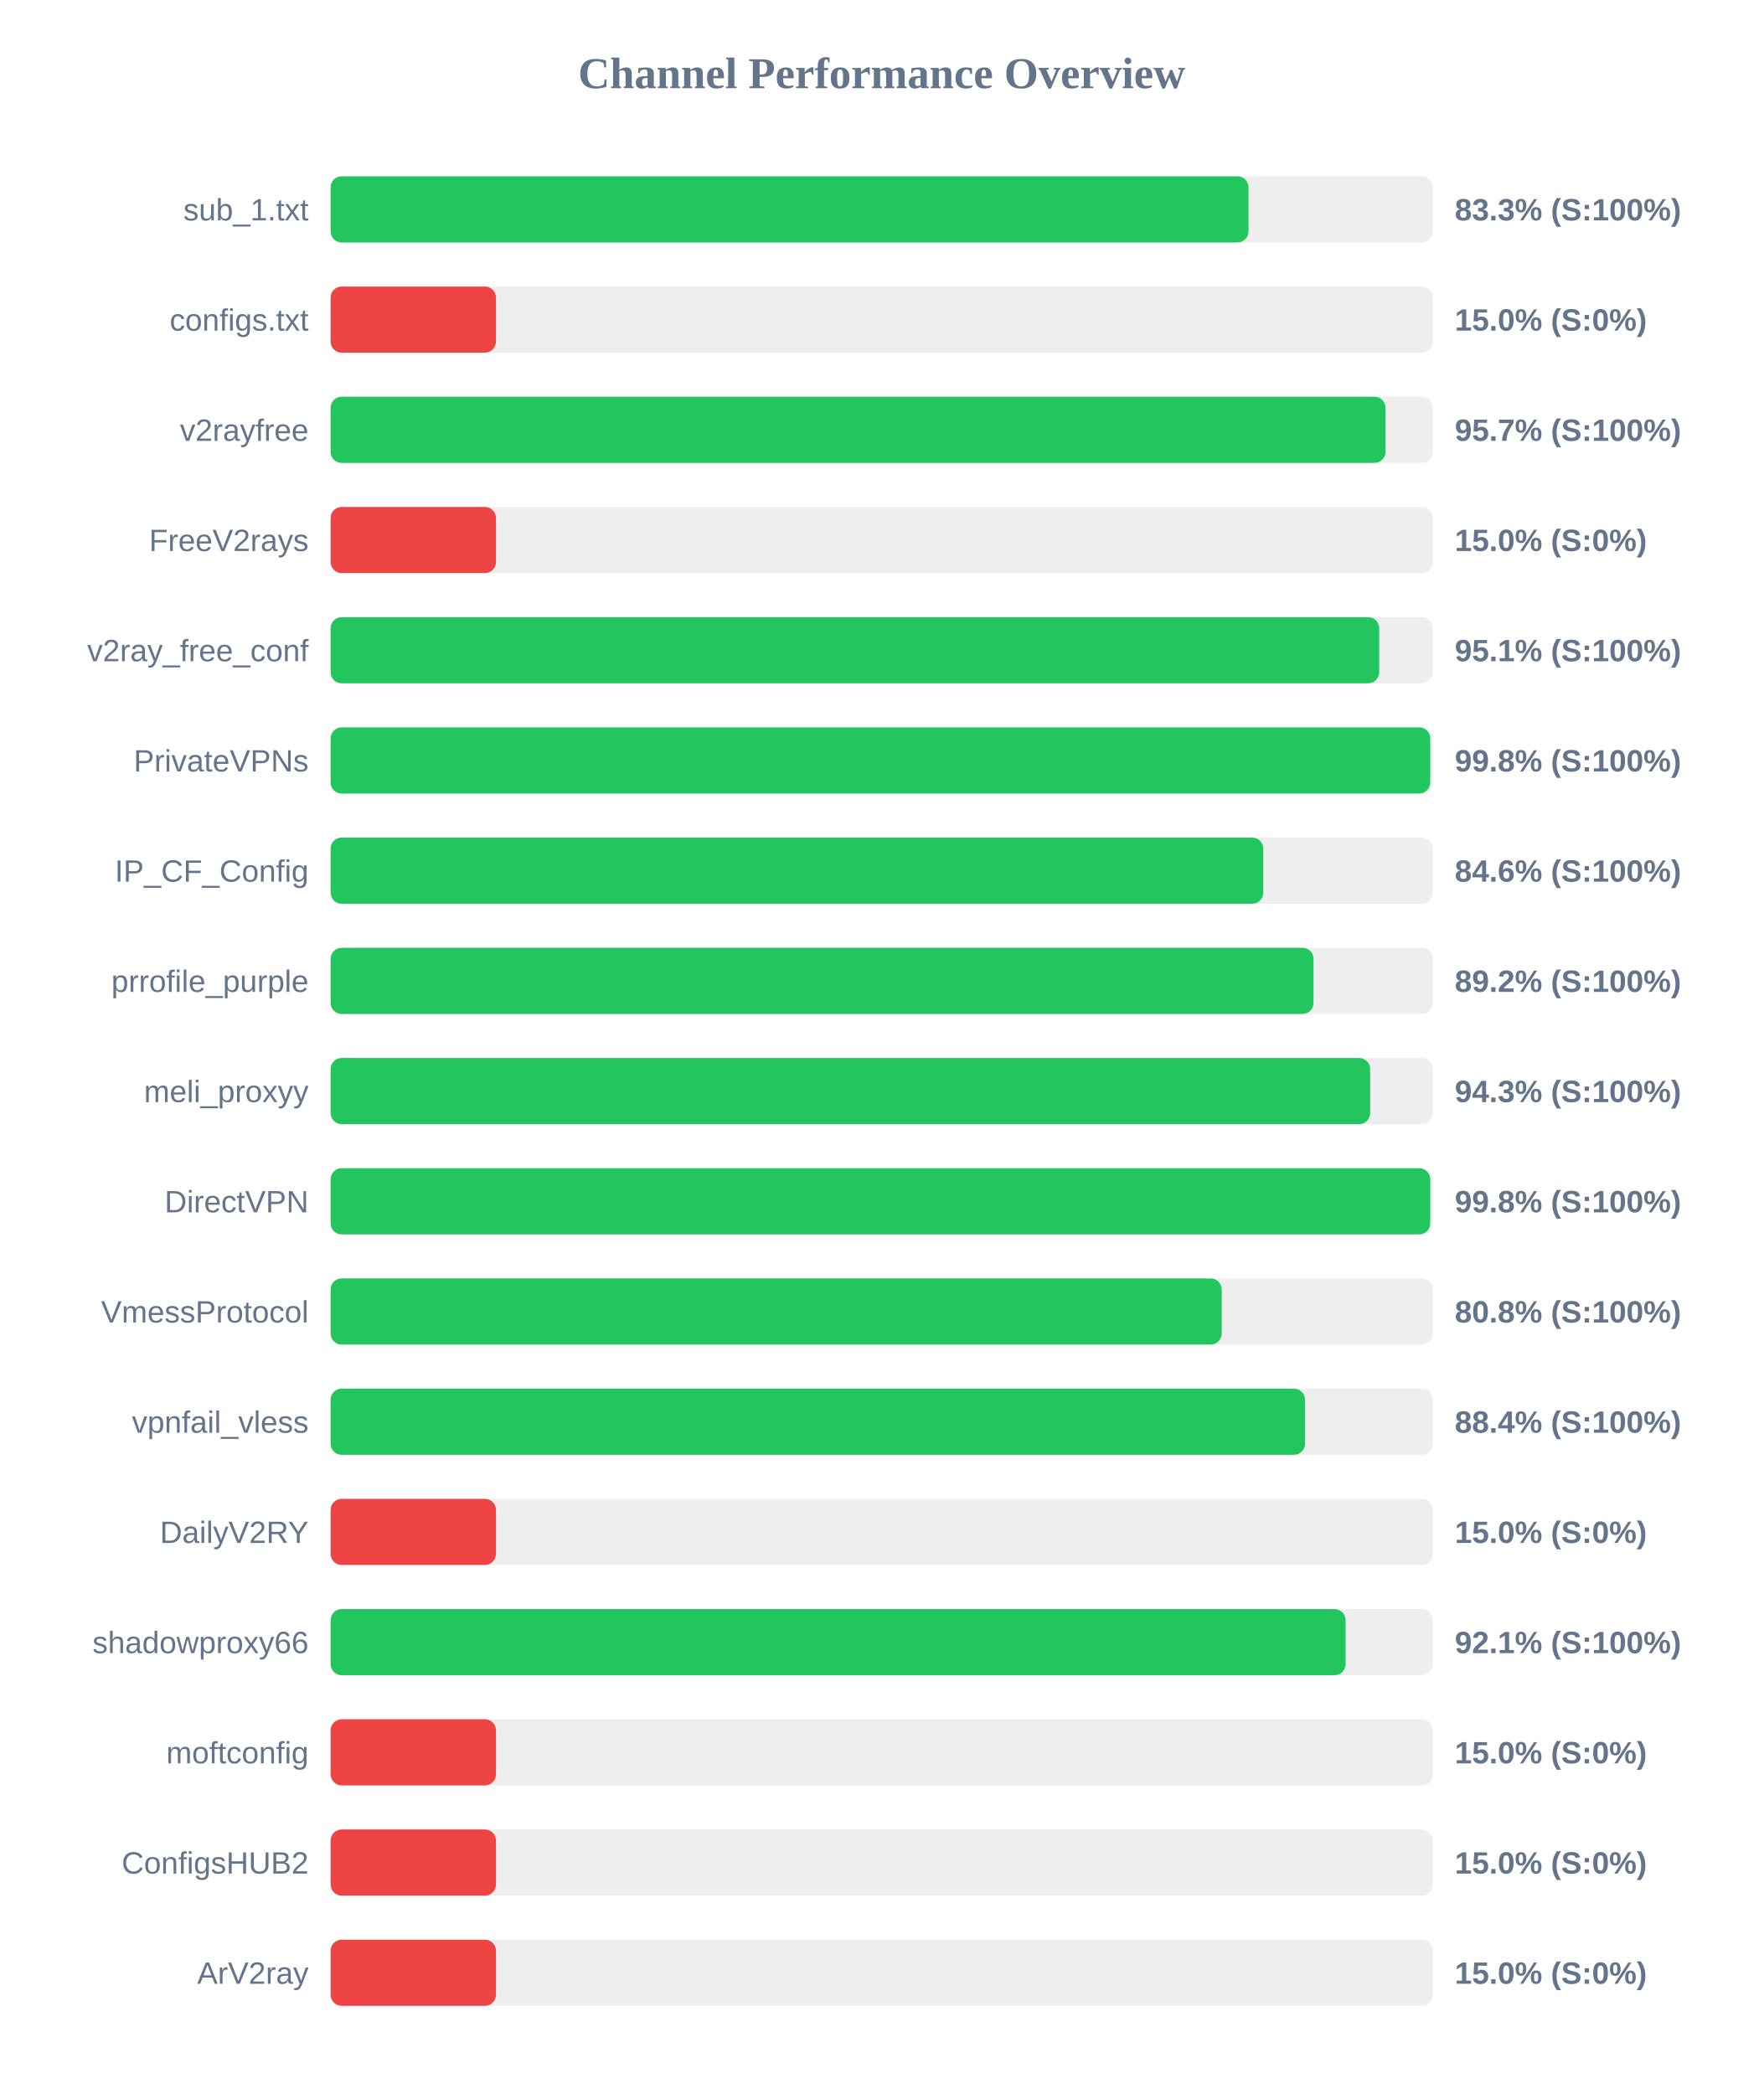
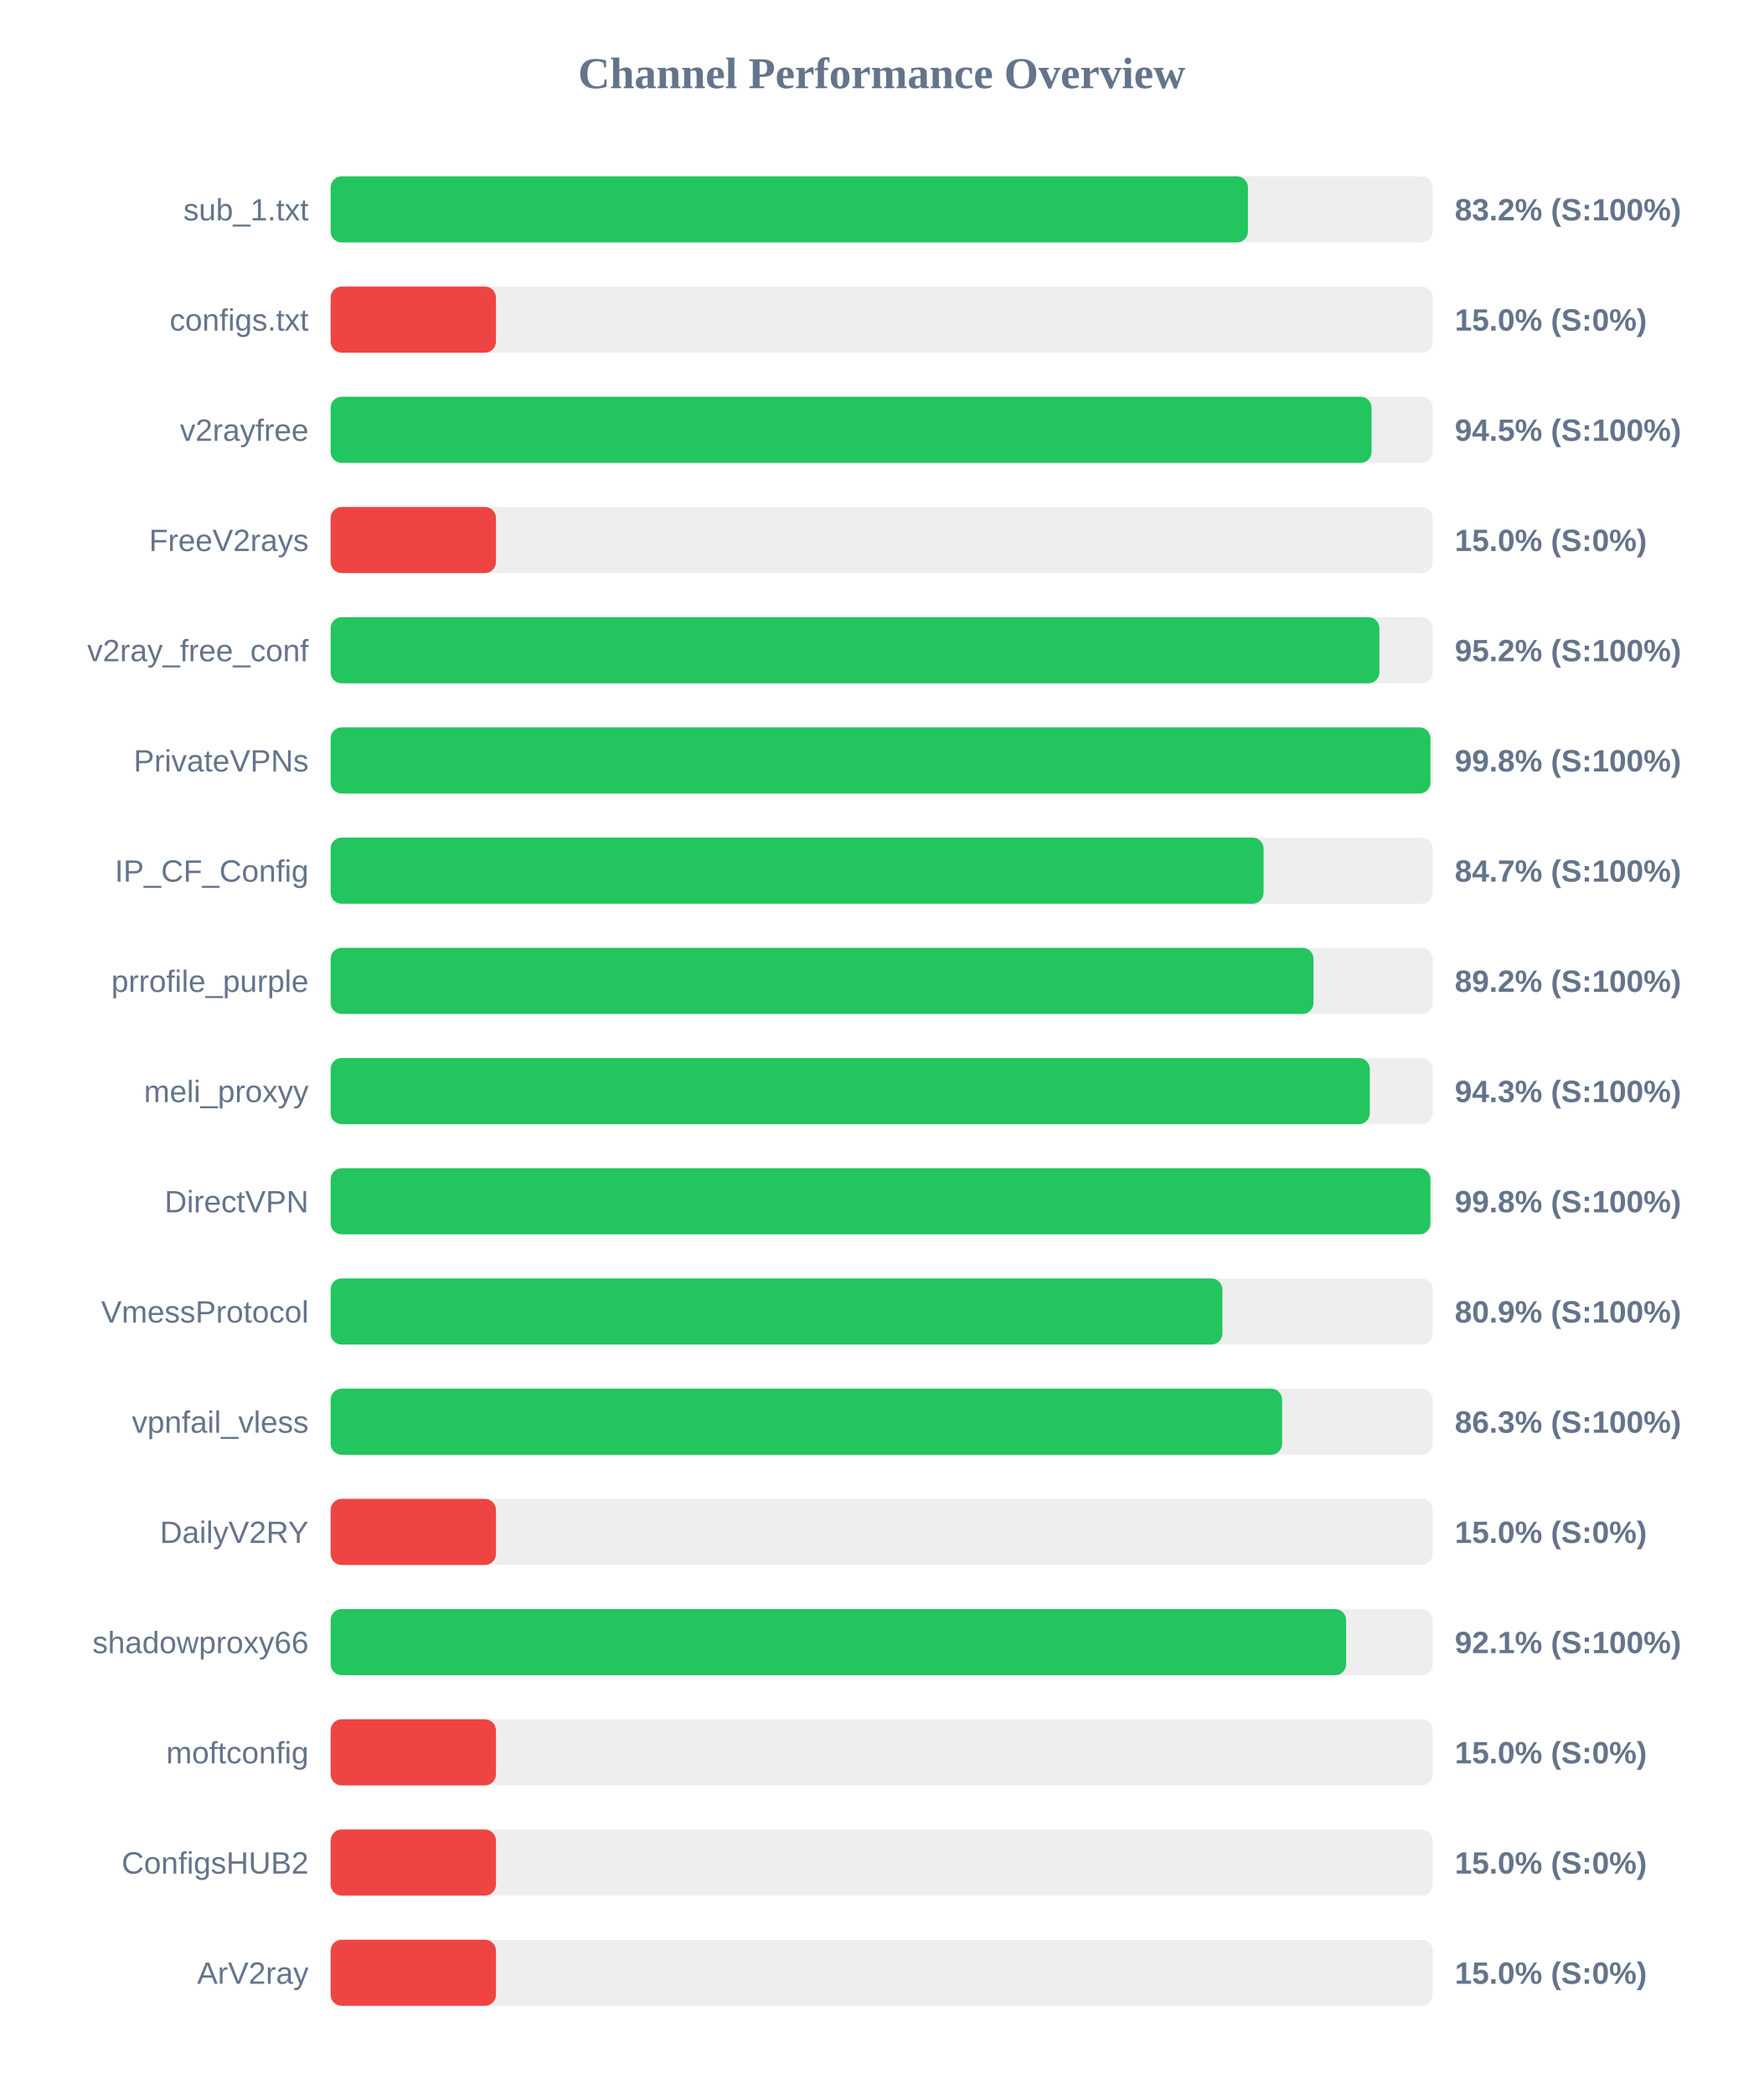
<svg xmlns="http://www.w3.org/2000/svg" width="800" height="950" version="1.1">
  <style>
        .row { font: 14px Arial; fill: #64748b; }
        .score { font: bold 14px Arial; fill: #64748b; }
    </style>
  <text x="400" y="40" text-anchor="middle" font-size="20px" font-weight="bold" fill="#64748b">Channel Performance Overview</text>
  <rect x="150" y="80" width="500" height="30" fill="#eee" rx="5" />
-   <rect x="150" y="80" width="416.4" height="30" fill="#22c55e" rx="5" />
+   <rect x="150" y="80" width="416.15" height="30" fill="#22c55e" rx="5" />
  <text x="140" y="100" text-anchor="end" class="row">sub_1.txt</text>
-   <text x="660" y="100" text-anchor="start" class="score">83.3% (S:100%)</text>
+   <text x="660" y="100" text-anchor="start" class="score">83.2% (S:100%)</text>
  <rect x="150" y="130" width="500" height="30" fill="#eee" rx="5" />
  <rect x="150" y="130" width="75.0" height="30" fill="#ef4444" rx="5" />
  <text x="140" y="150" text-anchor="end" class="row">configs.txt</text>
  <text x="660" y="150" text-anchor="start" class="score">15.0% (S:0%)</text>
  <rect x="150" y="180" width="500" height="30" fill="#eee" rx="5" />
-   <rect x="150" y="180" width="478.55" height="30" fill="#22c55e" rx="5" />
+   <rect x="150" y="180" width="472.25" height="30" fill="#22c55e" rx="5" />
  <text x="140" y="200" text-anchor="end" class="row">v2rayfree</text>
-   <text x="660" y="200" text-anchor="start" class="score">95.7% (S:100%)</text>
+   <text x="660" y="200" text-anchor="start" class="score">94.5% (S:100%)</text>
  <rect x="150" y="230" width="500" height="30" fill="#eee" rx="5" />
  <rect x="150" y="230" width="75.0" height="30" fill="#ef4444" rx="5" />
  <text x="140" y="250" text-anchor="end" class="row">FreeV2rays</text>
  <text x="660" y="250" text-anchor="start" class="score">15.0% (S:0%)</text>
  <rect x="150" y="280" width="500" height="30" fill="#eee" rx="5" />
-   <rect x="150" y="280" width="475.7" height="30" fill="#22c55e" rx="5" />
+   <rect x="150" y="280" width="475.8" height="30" fill="#22c55e" rx="5" />
  <text x="140" y="300" text-anchor="end" class="row">v2ray_free_conf</text>
-   <text x="660" y="300" text-anchor="start" class="score">95.1% (S:100%)</text>
+   <text x="660" y="300" text-anchor="start" class="score">95.2% (S:100%)</text>
  <rect x="150" y="330" width="500" height="30" fill="#eee" rx="5" />
-   <rect x="150" y="330" width="498.85" height="30" fill="#22c55e" rx="5" />
+   <rect x="150" y="330" width="498.95" height="30" fill="#22c55e" rx="5" />
  <text x="140" y="350" text-anchor="end" class="row">PrivateVPNs</text>
  <text x="660" y="350" text-anchor="start" class="score">99.8% (S:100%)</text>
  <rect x="150" y="380" width="500" height="30" fill="#eee" rx="5" />
-   <rect x="150" y="380" width="423.1" height="30" fill="#22c55e" rx="5" />
+   <rect x="150" y="380" width="423.25" height="30" fill="#22c55e" rx="5" />
  <text x="140" y="400" text-anchor="end" class="row">IP_CF_Config</text>
-   <text x="660" y="400" text-anchor="start" class="score">84.6% (S:100%)</text>
+   <text x="660" y="400" text-anchor="start" class="score">84.7% (S:100%)</text>
  <rect x="150" y="430" width="500" height="30" fill="#eee" rx="5" />
  <rect x="150" y="430" width="445.9" height="30" fill="#22c55e" rx="5" />
  <text x="140" y="450" text-anchor="end" class="row">prrofile_purple</text>
  <text x="660" y="450" text-anchor="start" class="score">89.2% (S:100%)</text>
  <rect x="150" y="480" width="500" height="30" fill="#eee" rx="5" />
-   <rect x="150" y="480" width="471.6" height="30" fill="#22c55e" rx="5" />
+   <rect x="150" y="480" width="471.45" height="30" fill="#22c55e" rx="5" />
  <text x="140" y="500" text-anchor="end" class="row">meli_proxyy</text>
  <text x="660" y="500" text-anchor="start" class="score">94.3% (S:100%)</text>
  <rect x="150" y="530" width="500" height="30" fill="#eee" rx="5" />
-   <rect x="150" y="530" width="498.85" height="30" fill="#22c55e" rx="5" />
+   <rect x="150" y="530" width="498.95" height="30" fill="#22c55e" rx="5" />
  <text x="140" y="550" text-anchor="end" class="row">DirectVPN</text>
  <text x="660" y="550" text-anchor="start" class="score">99.8% (S:100%)</text>
  <rect x="150" y="580" width="500" height="30" fill="#eee" rx="5" />
-   <rect x="150" y="580" width="404.25" height="30" fill="#22c55e" rx="5" />
+   <rect x="150" y="580" width="404.55" height="30" fill="#22c55e" rx="5" />
  <text x="140" y="600" text-anchor="end" class="row">VmessProtocol</text>
-   <text x="660" y="600" text-anchor="start" class="score">80.8% (S:100%)</text>
+   <text x="660" y="600" text-anchor="start" class="score">80.9% (S:100%)</text>
  <rect x="150" y="630" width="500" height="30" fill="#eee" rx="5" />
-   <rect x="150" y="630" width="442.05" height="30" fill="#22c55e" rx="5" />
+   <rect x="150" y="630" width="431.65" height="30" fill="#22c55e" rx="5" />
  <text x="140" y="650" text-anchor="end" class="row">vpnfail_vless</text>
-   <text x="660" y="650" text-anchor="start" class="score">88.4% (S:100%)</text>
+   <text x="660" y="650" text-anchor="start" class="score">86.3% (S:100%)</text>
  <rect x="150" y="680" width="500" height="30" fill="#eee" rx="5" />
  <rect x="150" y="680" width="75.0" height="30" fill="#ef4444" rx="5" />
  <text x="140" y="700" text-anchor="end" class="row">DailyV2RY</text>
  <text x="660" y="700" text-anchor="start" class="score">15.0% (S:0%)</text>
  <rect x="150" y="730" width="500" height="30" fill="#eee" rx="5" />
-   <rect x="150" y="730" width="460.45" height="30" fill="#22c55e" rx="5" />
+   <rect x="150" y="730" width="460.7" height="30" fill="#22c55e" rx="5" />
  <text x="140" y="750" text-anchor="end" class="row">shadowproxy66</text>
  <text x="660" y="750" text-anchor="start" class="score">92.1% (S:100%)</text>
  <rect x="150" y="780" width="500" height="30" fill="#eee" rx="5" />
  <rect x="150" y="780" width="75.0" height="30" fill="#ef4444" rx="5" />
  <text x="140" y="800" text-anchor="end" class="row">moftconfig</text>
  <text x="660" y="800" text-anchor="start" class="score">15.0% (S:0%)</text>
  <rect x="150" y="830" width="500" height="30" fill="#eee" rx="5" />
  <rect x="150" y="830" width="75.0" height="30" fill="#ef4444" rx="5" />
  <text x="140" y="850" text-anchor="end" class="row">ConfigsHUB2</text>
  <text x="660" y="850" text-anchor="start" class="score">15.0% (S:0%)</text>
  <rect x="150" y="880" width="500" height="30" fill="#eee" rx="5" />
  <rect x="150" y="880" width="75.0" height="30" fill="#ef4444" rx="5" />
  <text x="140" y="900" text-anchor="end" class="row">ArV2ray</text>
  <text x="660" y="900" text-anchor="start" class="score">15.0% (S:0%)</text>
</svg>
